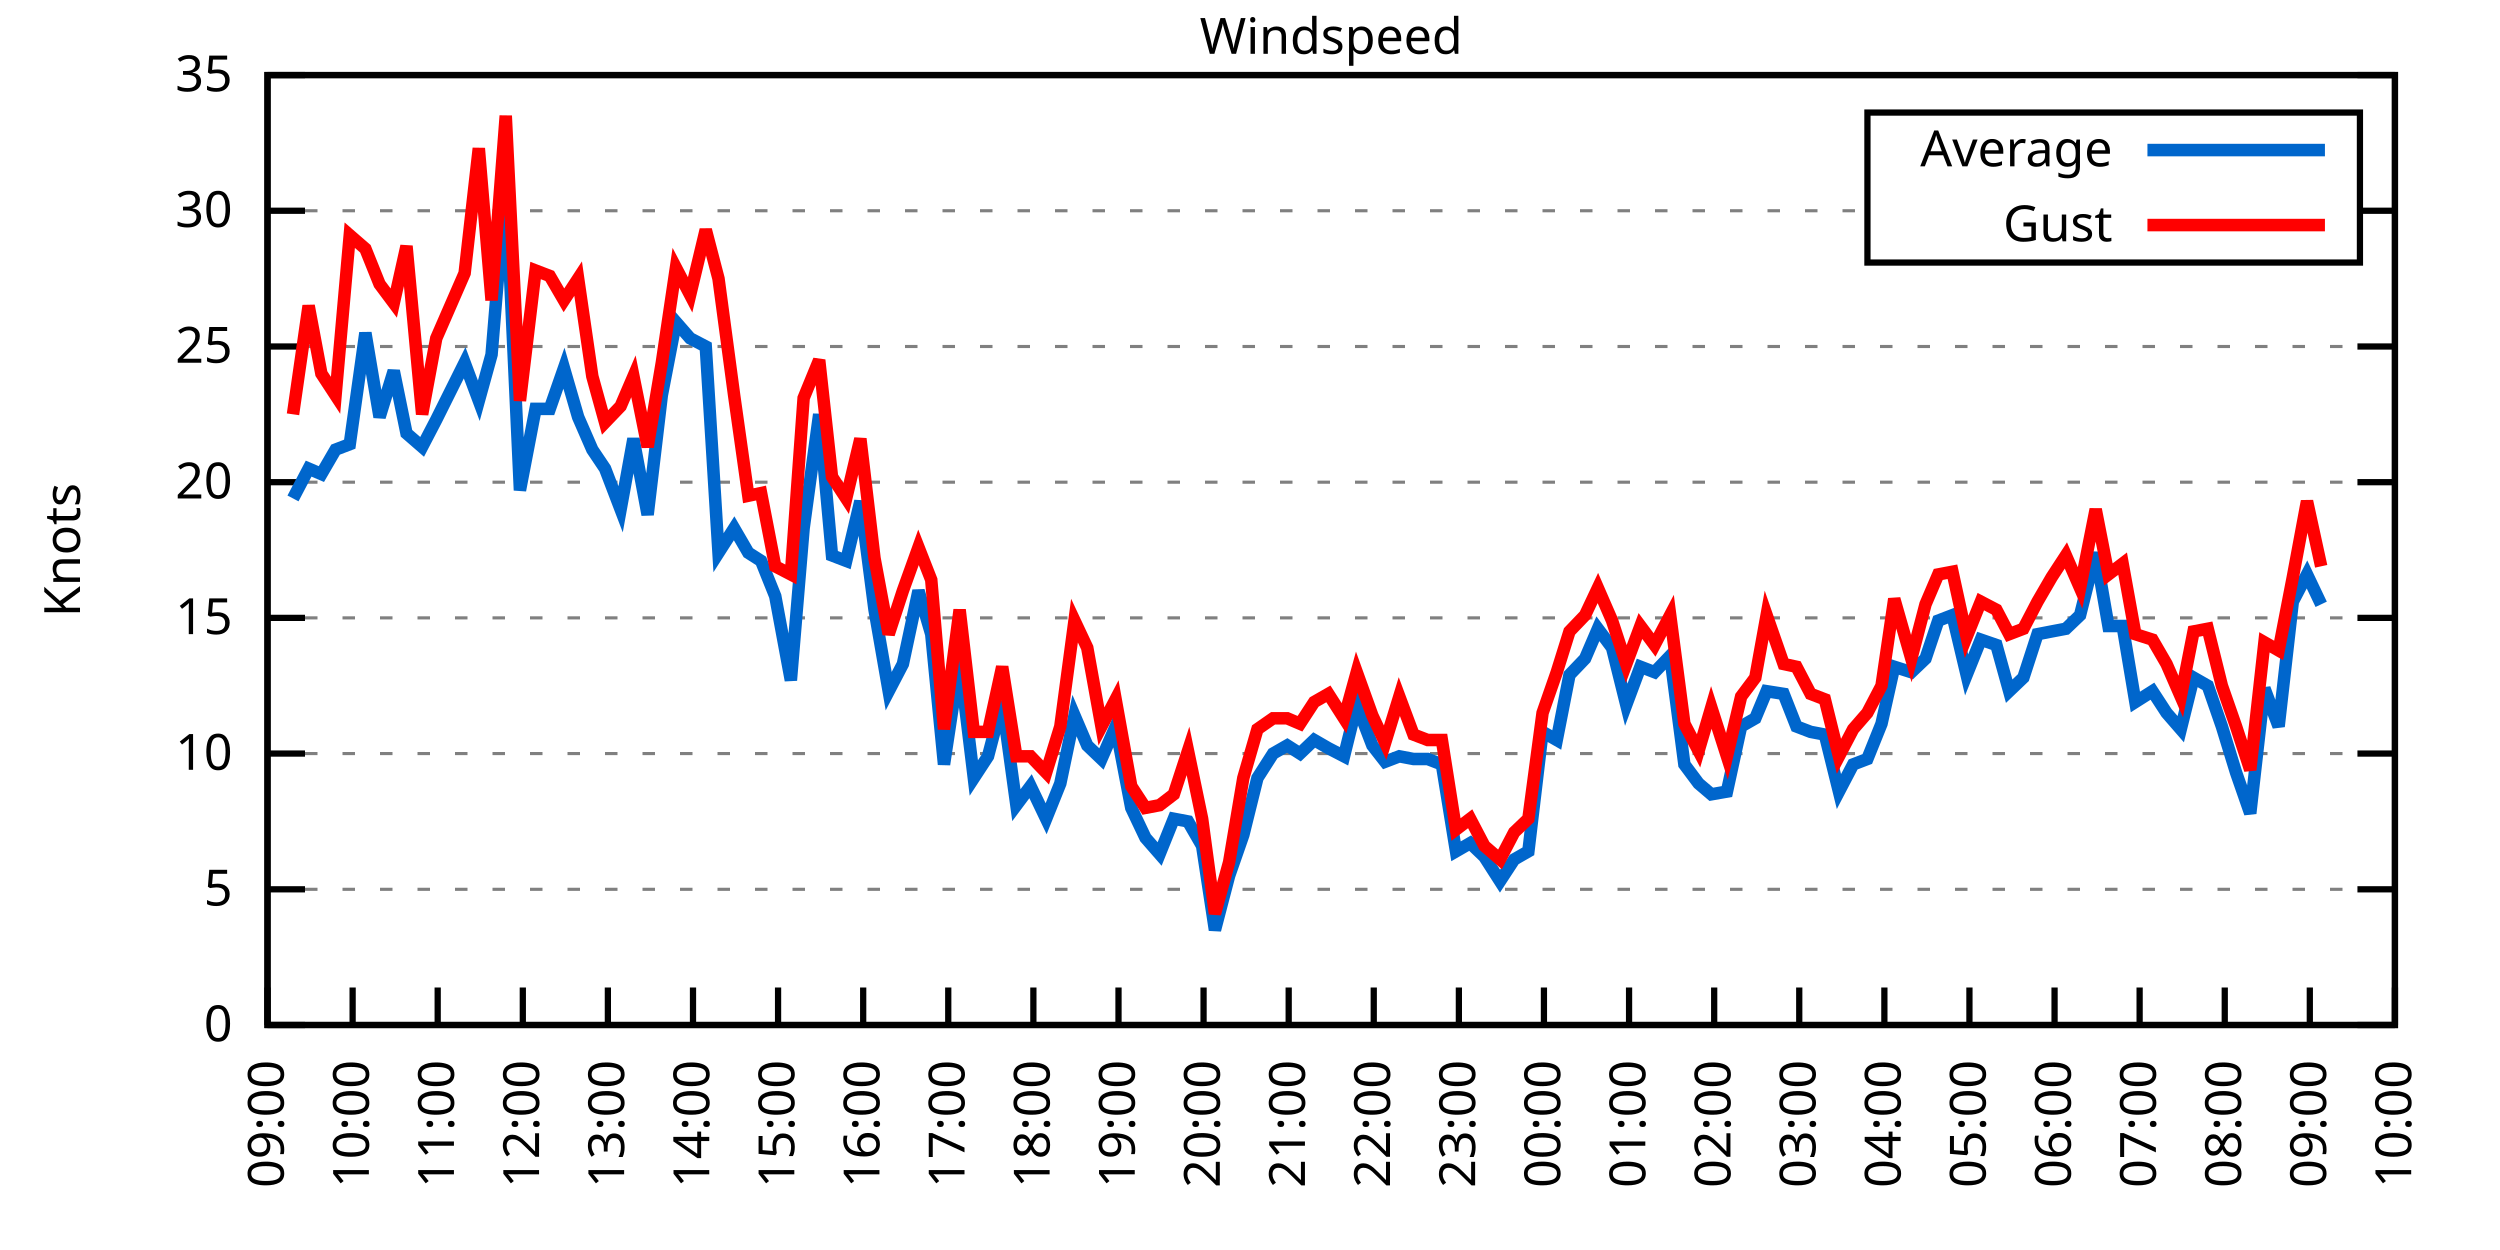
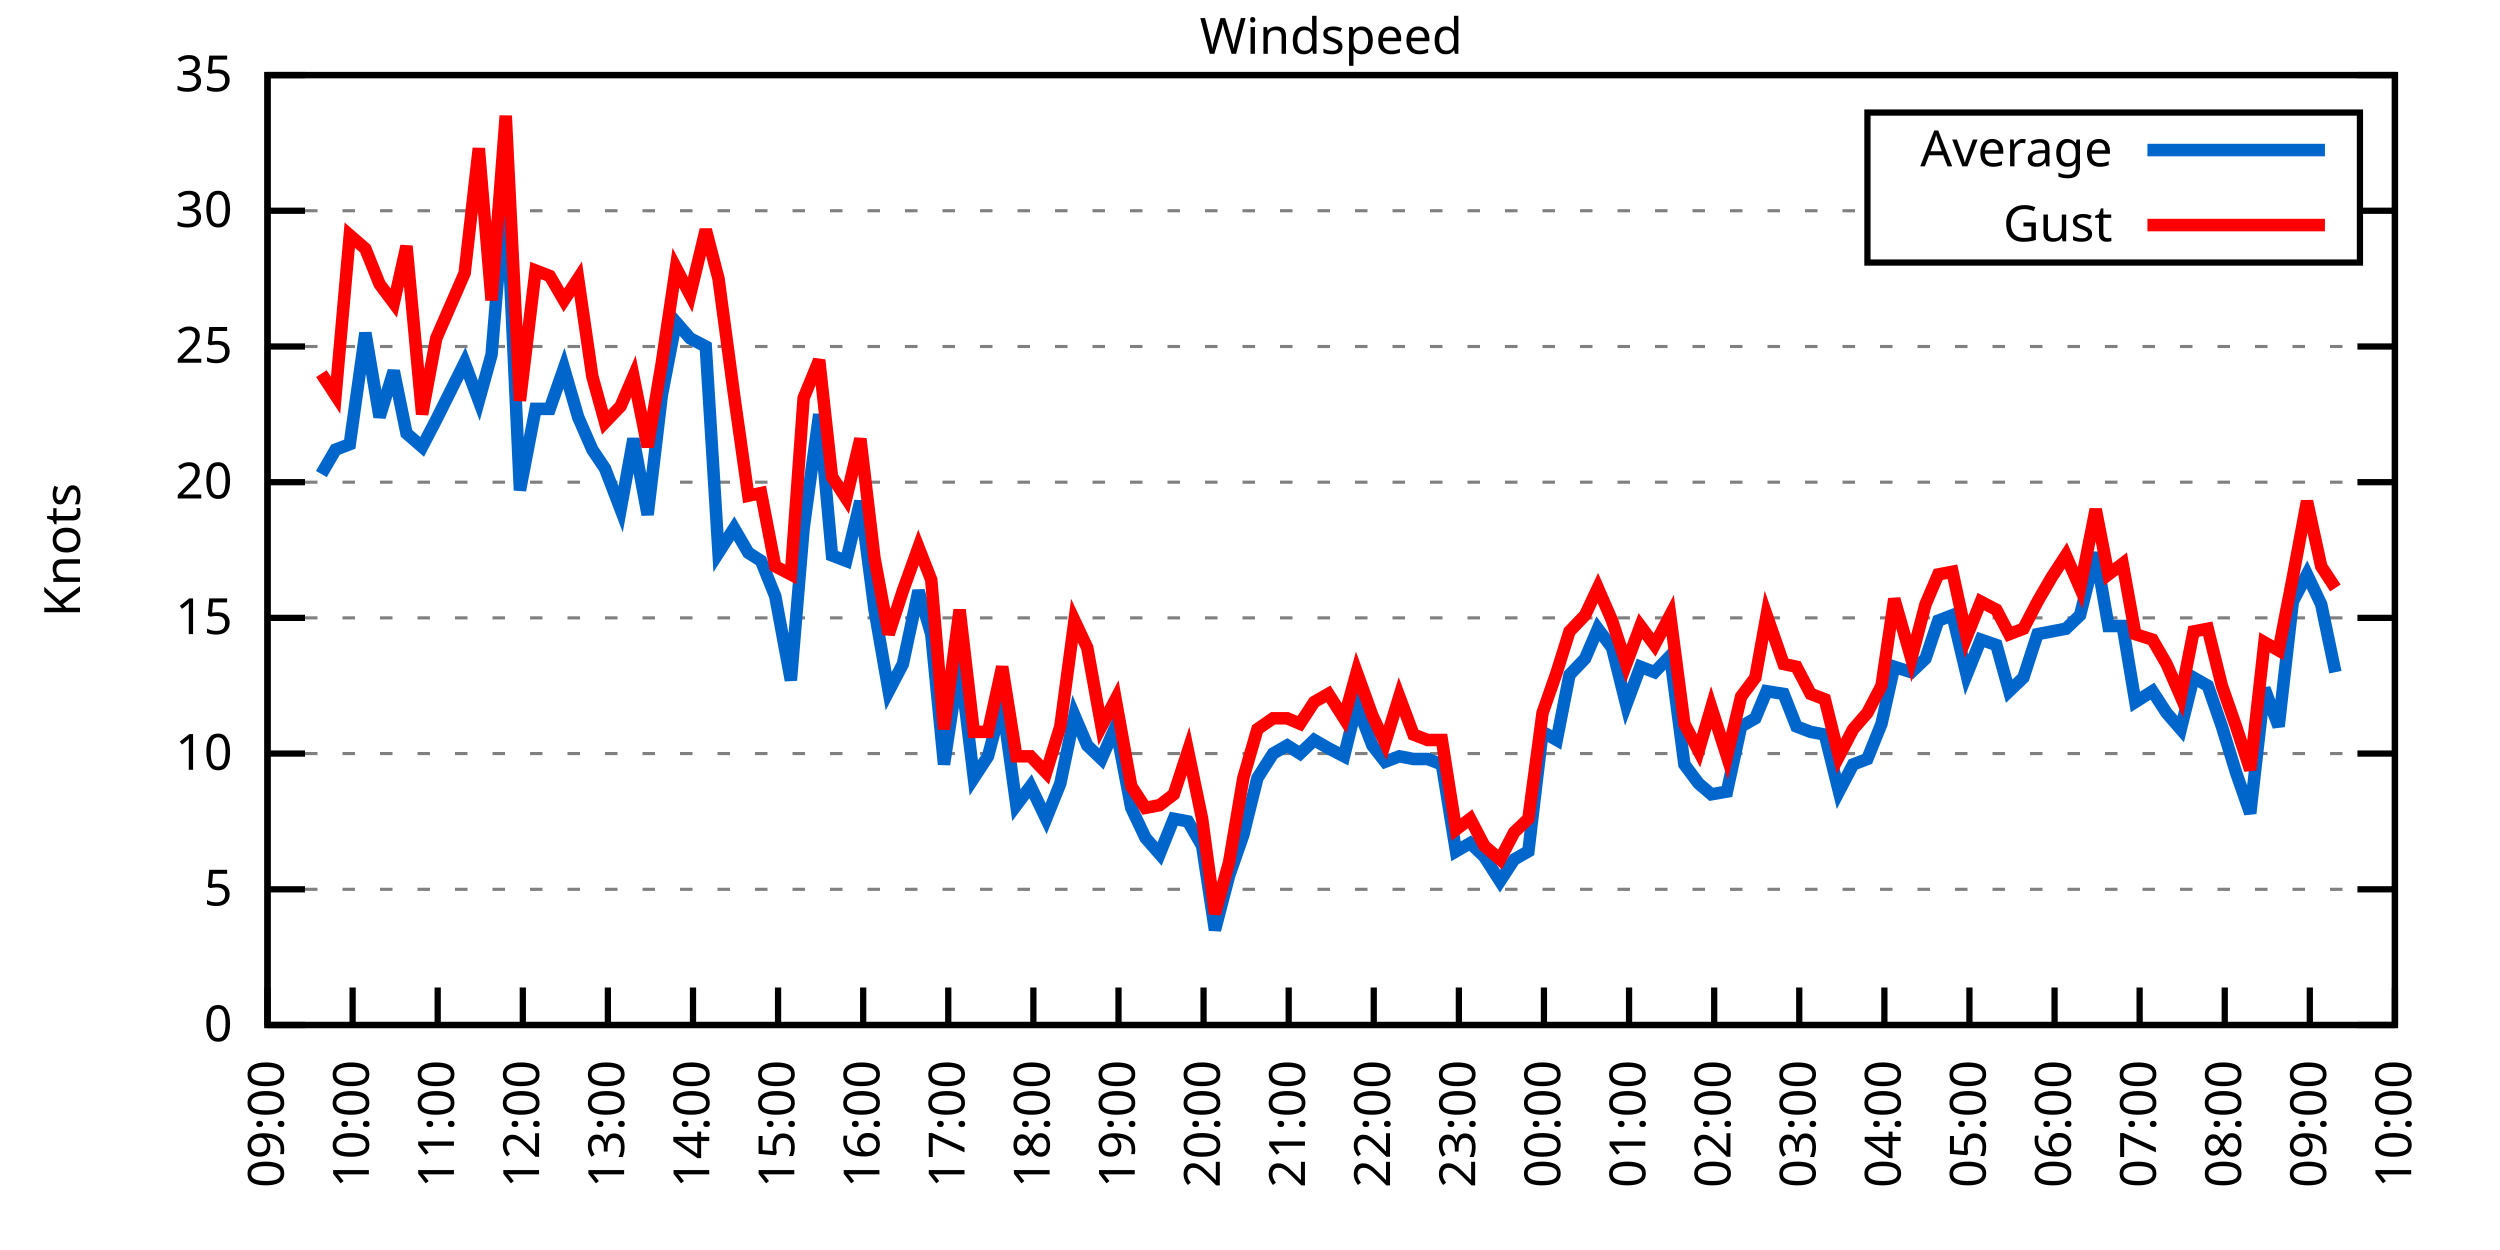
<svg xmlns="http://www.w3.org/2000/svg" xmlns:xlink="http://www.w3.org/1999/xlink" width="400" height="200" viewBox="0 0 400 200">
  <g id="gnuplot_canvas">
    <rect x="0" y="0" width="400" height="200" fill="none" />
    <defs>
      <circle id="gpDot" r="0.5" stroke-width="0.5" stroke="currentColor" />
      <path id="gpPt0" stroke-width="0.333" stroke="currentColor" d="M-1,0 h2 M0,-1 v2" />
      <path id="gpPt1" stroke-width="0.333" stroke="currentColor" d="M-1,-1 L1,1 M1,-1 L-1,1" />
      <path id="gpPt2" stroke-width="0.333" stroke="currentColor" d="M-1,0 L1,0 M0,-1 L0,1 M-1,-1 L1,1 M-1,1 L1,-1" />
      <rect id="gpPt3" stroke-width="0.333" stroke="currentColor" x="-1" y="-1" width="2" height="2" />
      <rect id="gpPt4" stroke-width="0.333" stroke="currentColor" fill="currentColor" x="-1" y="-1" width="2" height="2" />
      <circle id="gpPt5" stroke-width="0.333" stroke="currentColor" cx="0" cy="0" r="1" />
      <use xlink:href="#gpPt5" id="gpPt6" fill="currentColor" stroke="none" />
      <path id="gpPt7" stroke-width="0.333" stroke="currentColor" d="M0,-1.33 L-1.33,0.67 L1.33,0.67 z" />
      <use xlink:href="#gpPt7" id="gpPt8" fill="currentColor" stroke="none" />
      <use xlink:href="#gpPt7" id="gpPt9" stroke="currentColor" transform="rotate(180)" />
      <use xlink:href="#gpPt9" id="gpPt10" fill="currentColor" stroke="none" />
      <use xlink:href="#gpPt3" id="gpPt11" stroke="currentColor" transform="rotate(45)" />
      <use xlink:href="#gpPt11" id="gpPt12" fill="currentColor" stroke="none" />
      <path id="gpPt13" stroke-width="0.333" stroke="currentColor" d="M0,1.330 L1.265,0.411 L0.782,-1.067 L-0.782,-1.076 L-1.265,0.411 z" />
      <use xlink:href="#gpPt13" id="gpPt14" fill="currentColor" stroke="none" />
      <filter id="textbox" filterUnits="objectBoundingBox" x="0" y="0" height="1" width="1">
        <feFlood flood-color="white" flood-opacity="1" result="bgnd" />
        <feComposite in="SourceGraphic" in2="bgnd" operator="atop" />
      </filter>
      <filter id="greybox" filterUnits="objectBoundingBox" x="0" y="0" height="1" width="1">
        <feFlood flood-color="lightgrey" flood-opacity="1" result="grey" />
        <feComposite in="SourceGraphic" in2="grey" operator="atop" />
      </filter>
    </defs>
    <g fill="none" color="white" stroke="currentColor" stroke-width="1.00" stroke-linecap="butt" stroke-linejoin="miter">
</g>
    <g fill="none" color="black" stroke="currentColor" stroke-width="1.00" stroke-linecap="butt" stroke-linejoin="miter">
      <g stroke="none" shape-rendering="crispEdges">
        <polygon fill="rgb(255, 255, 255)" points="42.80,164.00 383.18,164.00 383.18,12.02 42.80,12.02 " />
      </g>
    </g>
    <g fill="none" color="black" stroke="currentColor" stroke-width="1.00" stroke-linecap="butt" stroke-linejoin="miter">
</g>
    <g fill="none" color="black" stroke="black" stroke-width="0.50" stroke-linecap="butt" stroke-linejoin="miter">
</g>
    <g fill="none" color="gray" stroke="currentColor" stroke-width="0.50" stroke-linecap="butt" stroke-linejoin="miter">
      <path stroke="gray" stroke-dasharray="2,4" class="gridline" d="M42.80,164.00 L383.19,164.00  " />
    </g>
    <g fill="none" color="gray" stroke="gray" stroke-width="1.00" stroke-linecap="butt" stroke-linejoin="miter">
</g>
    <g fill="none" color="black" stroke="currentColor" stroke-width="1.00" stroke-linecap="butt" stroke-linejoin="miter">
      <path stroke="black" d="M42.80,164.00 L48.80,164.00 M383.19,164.00 L377.19,164.00  " />
      <g transform="translate(37.20,166.60)" stroke="none" fill="black" font-family="Sans" font-size="8.00" text-anchor="end">
        <text>
          <tspan font-family="Sans"> 0</tspan>
        </text>
      </g>
    </g>
    <g fill="none" color="black" stroke="currentColor" stroke-width="1.00" stroke-linecap="butt" stroke-linejoin="miter">
</g>
    <g fill="none" color="black" stroke="black" stroke-width="0.50" stroke-linecap="butt" stroke-linejoin="miter">
</g>
    <g fill="none" color="gray" stroke="currentColor" stroke-width="0.50" stroke-linecap="butt" stroke-linejoin="miter">
      <path stroke="gray" stroke-dasharray="2,4" class="gridline" d="M42.80,142.29 L383.19,142.29  " />
    </g>
    <g fill="none" color="gray" stroke="gray" stroke-width="1.00" stroke-linecap="butt" stroke-linejoin="miter">
</g>
    <g fill="none" color="black" stroke="currentColor" stroke-width="1.00" stroke-linecap="butt" stroke-linejoin="miter">
      <path stroke="black" d="M42.80,142.29 L48.80,142.29 M383.19,142.29 L377.19,142.29  " />
      <g transform="translate(37.20,144.89)" stroke="none" fill="black" font-family="Sans" font-size="8.00" text-anchor="end">
        <text>
          <tspan font-family="Sans"> 5</tspan>
        </text>
      </g>
    </g>
    <g fill="none" color="black" stroke="currentColor" stroke-width="1.00" stroke-linecap="butt" stroke-linejoin="miter">
</g>
    <g fill="none" color="black" stroke="black" stroke-width="0.50" stroke-linecap="butt" stroke-linejoin="miter">
</g>
    <g fill="none" color="gray" stroke="currentColor" stroke-width="0.50" stroke-linecap="butt" stroke-linejoin="miter">
      <path stroke="gray" stroke-dasharray="2,4" class="gridline" d="M42.80,120.57 L383.19,120.57  " />
    </g>
    <g fill="none" color="gray" stroke="gray" stroke-width="1.00" stroke-linecap="butt" stroke-linejoin="miter">
</g>
    <g fill="none" color="black" stroke="currentColor" stroke-width="1.00" stroke-linecap="butt" stroke-linejoin="miter">
      <path stroke="black" d="M42.80,120.57 L48.80,120.57 M383.19,120.57 L377.19,120.57  " />
      <g transform="translate(37.20,123.17)" stroke="none" fill="black" font-family="Sans" font-size="8.00" text-anchor="end">
        <text>
          <tspan font-family="Sans"> 10</tspan>
        </text>
      </g>
    </g>
    <g fill="none" color="black" stroke="currentColor" stroke-width="1.00" stroke-linecap="butt" stroke-linejoin="miter">
</g>
    <g fill="none" color="black" stroke="black" stroke-width="0.50" stroke-linecap="butt" stroke-linejoin="miter">
</g>
    <g fill="none" color="gray" stroke="currentColor" stroke-width="0.50" stroke-linecap="butt" stroke-linejoin="miter">
      <path stroke="gray" stroke-dasharray="2,4" class="gridline" d="M42.80,98.86 L383.19,98.86  " />
    </g>
    <g fill="none" color="gray" stroke="gray" stroke-width="1.00" stroke-linecap="butt" stroke-linejoin="miter">
</g>
    <g fill="none" color="black" stroke="currentColor" stroke-width="1.00" stroke-linecap="butt" stroke-linejoin="miter">
      <path stroke="black" d="M42.80,98.86 L48.80,98.86 M383.19,98.86 L377.19,98.86  " />
      <g transform="translate(37.20,101.46)" stroke="none" fill="black" font-family="Sans" font-size="8.00" text-anchor="end">
        <text>
          <tspan font-family="Sans"> 15</tspan>
        </text>
      </g>
    </g>
    <g fill="none" color="black" stroke="currentColor" stroke-width="1.00" stroke-linecap="butt" stroke-linejoin="miter">
</g>
    <g fill="none" color="black" stroke="black" stroke-width="0.50" stroke-linecap="butt" stroke-linejoin="miter">
</g>
    <g fill="none" color="gray" stroke="currentColor" stroke-width="0.50" stroke-linecap="butt" stroke-linejoin="miter">
      <path stroke="gray" stroke-dasharray="2,4" class="gridline" d="M42.80,77.15 L383.19,77.15  " />
    </g>
    <g fill="none" color="gray" stroke="gray" stroke-width="1.00" stroke-linecap="butt" stroke-linejoin="miter">
</g>
    <g fill="none" color="black" stroke="currentColor" stroke-width="1.00" stroke-linecap="butt" stroke-linejoin="miter">
      <path stroke="black" d="M42.80,77.15 L48.80,77.15 M383.19,77.15 L377.19,77.15  " />
      <g transform="translate(37.20,79.75)" stroke="none" fill="black" font-family="Sans" font-size="8.00" text-anchor="end">
        <text>
          <tspan font-family="Sans"> 20</tspan>
        </text>
      </g>
    </g>
    <g fill="none" color="black" stroke="currentColor" stroke-width="1.00" stroke-linecap="butt" stroke-linejoin="miter">
</g>
    <g fill="none" color="black" stroke="black" stroke-width="0.50" stroke-linecap="butt" stroke-linejoin="miter">
</g>
    <g fill="none" color="gray" stroke="currentColor" stroke-width="0.50" stroke-linecap="butt" stroke-linejoin="miter">
      <path stroke="gray" stroke-dasharray="2,4" class="gridline" d="M42.80,55.44 L383.19,55.44  " />
    </g>
    <g fill="none" color="gray" stroke="gray" stroke-width="1.00" stroke-linecap="butt" stroke-linejoin="miter">
</g>
    <g fill="none" color="black" stroke="currentColor" stroke-width="1.00" stroke-linecap="butt" stroke-linejoin="miter">
      <path stroke="black" d="M42.80,55.44 L48.80,55.44 M383.19,55.44 L377.19,55.44  " />
      <g transform="translate(37.20,58.04)" stroke="none" fill="black" font-family="Sans" font-size="8.00" text-anchor="end">
        <text>
          <tspan font-family="Sans"> 25</tspan>
        </text>
      </g>
    </g>
    <g fill="none" color="black" stroke="currentColor" stroke-width="1.00" stroke-linecap="butt" stroke-linejoin="miter">
</g>
    <g fill="none" color="black" stroke="black" stroke-width="0.50" stroke-linecap="butt" stroke-linejoin="miter">
</g>
    <g fill="none" color="gray" stroke="currentColor" stroke-width="0.50" stroke-linecap="butt" stroke-linejoin="miter">
      <path stroke="gray" stroke-dasharray="2,4" class="gridline" d="M42.80,33.72 L298.79,33.72 M377.59,33.72 L383.19,33.72  " />
    </g>
    <g fill="none" color="gray" stroke="gray" stroke-width="1.00" stroke-linecap="butt" stroke-linejoin="miter">
</g>
    <g fill="none" color="black" stroke="currentColor" stroke-width="1.00" stroke-linecap="butt" stroke-linejoin="miter">
      <path stroke="black" d="M42.80,33.72 L48.80,33.72 M383.19,33.72 L377.19,33.72  " />
      <g transform="translate(37.20,36.32)" stroke="none" fill="black" font-family="Sans" font-size="8.00" text-anchor="end">
        <text>
          <tspan font-family="Sans"> 30</tspan>
        </text>
      </g>
    </g>
    <g fill="none" color="black" stroke="currentColor" stroke-width="1.00" stroke-linecap="butt" stroke-linejoin="miter">
</g>
    <g fill="none" color="black" stroke="black" stroke-width="0.50" stroke-linecap="butt" stroke-linejoin="miter">
</g>
    <g fill="none" color="gray" stroke="currentColor" stroke-width="0.50" stroke-linecap="butt" stroke-linejoin="miter">
      <path stroke="gray" stroke-dasharray="2,4" class="gridline" d="M42.80,12.01 L383.19,12.01  " />
    </g>
    <g fill="none" color="gray" stroke="gray" stroke-width="1.00" stroke-linecap="butt" stroke-linejoin="miter">
</g>
    <g fill="none" color="black" stroke="currentColor" stroke-width="1.00" stroke-linecap="butt" stroke-linejoin="miter">
      <path stroke="black" d="M42.80,12.01 L48.80,12.01 M383.19,12.01 L377.19,12.01  " />
      <g transform="translate(37.20,14.61)" stroke="none" fill="black" font-family="Sans" font-size="8.00" text-anchor="end">
        <text>
          <tspan font-family="Sans"> 35</tspan>
        </text>
      </g>
    </g>
    <g fill="none" color="black" stroke="currentColor" stroke-width="1.00" stroke-linecap="butt" stroke-linejoin="miter">
      <path stroke="black" d="M42.80,164.00 L42.80,158.00  " />
      <g transform="translate(45.40,169.60) rotate(270.00)" stroke="none" fill="black" font-family="Sans" font-size="8.00" text-anchor="end">
        <text>
          <tspan font-family="Sans">09:00</tspan>
        </text>
      </g>
    </g>
    <g fill="none" color="black" stroke="currentColor" stroke-width="1.00" stroke-linecap="butt" stroke-linejoin="miter">
      <path stroke="black" d="M56.42,164.00 L56.42,158.00  " />
      <g transform="translate(59.02,169.60) rotate(270.00)" stroke="none" fill="black" font-family="Sans" font-size="8.00" text-anchor="end">
        <text>
          <tspan font-family="Sans">10:00</tspan>
        </text>
      </g>
    </g>
    <g fill="none" color="black" stroke="currentColor" stroke-width="1.00" stroke-linecap="butt" stroke-linejoin="miter">
      <path stroke="black" d="M70.03,164.00 L70.03,158.00  " />
      <g transform="translate(72.63,169.60) rotate(270.00)" stroke="none" fill="black" font-family="Sans" font-size="8.00" text-anchor="end">
        <text>
          <tspan font-family="Sans">11:00</tspan>
        </text>
      </g>
    </g>
    <g fill="none" color="black" stroke="currentColor" stroke-width="1.00" stroke-linecap="butt" stroke-linejoin="miter">
      <path stroke="black" d="M83.65,164.00 L83.65,158.00  " />
      <g transform="translate(86.25,169.60) rotate(270.00)" stroke="none" fill="black" font-family="Sans" font-size="8.00" text-anchor="end">
        <text>
          <tspan font-family="Sans">12:00</tspan>
        </text>
      </g>
    </g>
    <g fill="none" color="black" stroke="currentColor" stroke-width="1.00" stroke-linecap="butt" stroke-linejoin="miter">
      <path stroke="black" d="M97.26,164.00 L97.26,158.00  " />
      <g transform="translate(99.86,169.60) rotate(270.00)" stroke="none" fill="black" font-family="Sans" font-size="8.00" text-anchor="end">
        <text>
          <tspan font-family="Sans">13:00</tspan>
        </text>
      </g>
    </g>
    <g fill="none" color="black" stroke="currentColor" stroke-width="1.00" stroke-linecap="butt" stroke-linejoin="miter">
      <path stroke="black" d="M110.88,164.00 L110.88,158.00  " />
      <g transform="translate(113.48,169.60) rotate(270.00)" stroke="none" fill="black" font-family="Sans" font-size="8.00" text-anchor="end">
        <text>
          <tspan font-family="Sans">14:00</tspan>
        </text>
      </g>
    </g>
    <g fill="none" color="black" stroke="currentColor" stroke-width="1.00" stroke-linecap="butt" stroke-linejoin="miter">
      <path stroke="black" d="M124.49,164.00 L124.49,158.00  " />
      <g transform="translate(127.09,169.60) rotate(270.00)" stroke="none" fill="black" font-family="Sans" font-size="8.00" text-anchor="end">
        <text>
          <tspan font-family="Sans">15:00</tspan>
        </text>
      </g>
    </g>
    <g fill="none" color="black" stroke="currentColor" stroke-width="1.00" stroke-linecap="butt" stroke-linejoin="miter">
      <path stroke="black" d="M138.11,164.00 L138.11,158.00  " />
      <g transform="translate(140.71,169.60) rotate(270.00)" stroke="none" fill="black" font-family="Sans" font-size="8.00" text-anchor="end">
        <text>
          <tspan font-family="Sans">16:00</tspan>
        </text>
      </g>
    </g>
    <g fill="none" color="black" stroke="currentColor" stroke-width="1.00" stroke-linecap="butt" stroke-linejoin="miter">
      <path stroke="black" d="M151.72,164.00 L151.72,158.00  " />
      <g transform="translate(154.32,169.60) rotate(270.00)" stroke="none" fill="black" font-family="Sans" font-size="8.00" text-anchor="end">
        <text>
          <tspan font-family="Sans">17:00</tspan>
        </text>
      </g>
    </g>
    <g fill="none" color="black" stroke="currentColor" stroke-width="1.00" stroke-linecap="butt" stroke-linejoin="miter">
      <path stroke="black" d="M165.34,164.00 L165.34,158.00  " />
      <g transform="translate(167.94,169.60) rotate(270.00)" stroke="none" fill="black" font-family="Sans" font-size="8.00" text-anchor="end">
        <text>
          <tspan font-family="Sans">18:00</tspan>
        </text>
      </g>
    </g>
    <g fill="none" color="black" stroke="currentColor" stroke-width="1.00" stroke-linecap="butt" stroke-linejoin="miter">
      <path stroke="black" d="M178.96,164.00 L178.96,158.00  " />
      <g transform="translate(181.56,169.60) rotate(270.00)" stroke="none" fill="black" font-family="Sans" font-size="8.00" text-anchor="end">
        <text>
          <tspan font-family="Sans">19:00</tspan>
        </text>
      </g>
    </g>
    <g fill="none" color="black" stroke="currentColor" stroke-width="1.00" stroke-linecap="butt" stroke-linejoin="miter">
      <path stroke="black" d="M192.57,164.00 L192.57,158.00  " />
      <g transform="translate(195.17,169.60) rotate(270.00)" stroke="none" fill="black" font-family="Sans" font-size="8.00" text-anchor="end">
        <text>
          <tspan font-family="Sans">20:00</tspan>
        </text>
      </g>
    </g>
    <g fill="none" color="black" stroke="currentColor" stroke-width="1.00" stroke-linecap="butt" stroke-linejoin="miter">
      <path stroke="black" d="M206.19,164.00 L206.19,158.00  " />
      <g transform="translate(208.79,169.60) rotate(270.00)" stroke="none" fill="black" font-family="Sans" font-size="8.00" text-anchor="end">
        <text>
          <tspan font-family="Sans">21:00</tspan>
        </text>
      </g>
    </g>
    <g fill="none" color="black" stroke="currentColor" stroke-width="1.00" stroke-linecap="butt" stroke-linejoin="miter">
      <path stroke="black" d="M219.80,164.00 L219.80,158.00  " />
      <g transform="translate(222.40,169.60) rotate(270.00)" stroke="none" fill="black" font-family="Sans" font-size="8.00" text-anchor="end">
        <text>
          <tspan font-family="Sans">22:00</tspan>
        </text>
      </g>
    </g>
    <g fill="none" color="black" stroke="currentColor" stroke-width="1.00" stroke-linecap="butt" stroke-linejoin="miter">
      <path stroke="black" d="M233.42,164.00 L233.42,158.00  " />
      <g transform="translate(236.02,169.60) rotate(270.00)" stroke="none" fill="black" font-family="Sans" font-size="8.00" text-anchor="end">
        <text>
          <tspan font-family="Sans">23:00</tspan>
        </text>
      </g>
    </g>
    <g fill="none" color="black" stroke="currentColor" stroke-width="1.00" stroke-linecap="butt" stroke-linejoin="miter">
      <path stroke="black" d="M247.03,164.00 L247.03,158.00  " />
      <g transform="translate(249.63,169.60) rotate(270.00)" stroke="none" fill="black" font-family="Sans" font-size="8.00" text-anchor="end">
        <text>
          <tspan font-family="Sans">00:00</tspan>
        </text>
      </g>
    </g>
    <g fill="none" color="black" stroke="currentColor" stroke-width="1.00" stroke-linecap="butt" stroke-linejoin="miter">
      <path stroke="black" d="M260.65,164.00 L260.65,158.00  " />
      <g transform="translate(263.25,169.60) rotate(270.00)" stroke="none" fill="black" font-family="Sans" font-size="8.00" text-anchor="end">
        <text>
          <tspan font-family="Sans">01:00</tspan>
        </text>
      </g>
    </g>
    <g fill="none" color="black" stroke="currentColor" stroke-width="1.00" stroke-linecap="butt" stroke-linejoin="miter">
      <path stroke="black" d="M274.27,164.00 L274.27,158.00  " />
      <g transform="translate(276.87,169.60) rotate(270.00)" stroke="none" fill="black" font-family="Sans" font-size="8.00" text-anchor="end">
        <text>
          <tspan font-family="Sans">02:00</tspan>
        </text>
      </g>
    </g>
    <g fill="none" color="black" stroke="currentColor" stroke-width="1.00" stroke-linecap="butt" stroke-linejoin="miter">
      <path stroke="black" d="M287.88,164.00 L287.88,158.00  " />
      <g transform="translate(290.48,169.60) rotate(270.00)" stroke="none" fill="black" font-family="Sans" font-size="8.00" text-anchor="end">
        <text>
          <tspan font-family="Sans">03:00</tspan>
        </text>
      </g>
    </g>
    <g fill="none" color="black" stroke="currentColor" stroke-width="1.00" stroke-linecap="butt" stroke-linejoin="miter">
      <path stroke="black" d="M301.50,164.00 L301.50,158.00  " />
      <g transform="translate(304.10,169.60) rotate(270.00)" stroke="none" fill="black" font-family="Sans" font-size="8.00" text-anchor="end">
        <text>
          <tspan font-family="Sans">04:00</tspan>
        </text>
      </g>
    </g>
    <g fill="none" color="black" stroke="currentColor" stroke-width="1.00" stroke-linecap="butt" stroke-linejoin="miter">
      <path stroke="black" d="M315.11,164.00 L315.11,158.00  " />
      <g transform="translate(317.71,169.60) rotate(270.00)" stroke="none" fill="black" font-family="Sans" font-size="8.00" text-anchor="end">
        <text>
          <tspan font-family="Sans">05:00</tspan>
        </text>
      </g>
    </g>
    <g fill="none" color="black" stroke="currentColor" stroke-width="1.00" stroke-linecap="butt" stroke-linejoin="miter">
      <path stroke="black" d="M328.73,164.00 L328.73,158.00  " />
      <g transform="translate(331.33,169.60) rotate(270.00)" stroke="none" fill="black" font-family="Sans" font-size="8.00" text-anchor="end">
        <text>
          <tspan font-family="Sans">06:00</tspan>
        </text>
      </g>
    </g>
    <g fill="none" color="black" stroke="currentColor" stroke-width="1.00" stroke-linecap="butt" stroke-linejoin="miter">
      <path stroke="black" d="M342.34,164.00 L342.34,158.00  " />
      <g transform="translate(344.94,169.60) rotate(270.00)" stroke="none" fill="black" font-family="Sans" font-size="8.00" text-anchor="end">
        <text>
          <tspan font-family="Sans">07:00</tspan>
        </text>
      </g>
    </g>
    <g fill="none" color="black" stroke="currentColor" stroke-width="1.00" stroke-linecap="butt" stroke-linejoin="miter">
      <path stroke="black" d="M355.96,164.00 L355.96,158.00  " />
      <g transform="translate(358.56,169.60) rotate(270.00)" stroke="none" fill="black" font-family="Sans" font-size="8.00" text-anchor="end">
        <text>
          <tspan font-family="Sans">08:00</tspan>
        </text>
      </g>
    </g>
    <g fill="none" color="black" stroke="currentColor" stroke-width="1.00" stroke-linecap="butt" stroke-linejoin="miter">
      <path stroke="black" d="M369.57,164.00 L369.57,158.00  " />
      <g transform="translate(372.17,169.60) rotate(270.00)" stroke="none" fill="black" font-family="Sans" font-size="8.00" text-anchor="end">
        <text>
          <tspan font-family="Sans">09:00</tspan>
        </text>
      </g>
    </g>
    <g fill="none" color="black" stroke="currentColor" stroke-width="1.00" stroke-linecap="butt" stroke-linejoin="miter">
      <path stroke="black" d="M383.19,164.00 L383.19,158.00  " />
      <g transform="translate(385.79,169.60) rotate(270.00)" stroke="none" fill="black" font-family="Sans" font-size="8.00" text-anchor="end">
        <text>
          <tspan font-family="Sans">10:00</tspan>
        </text>
      </g>
    </g>
    <g fill="none" color="black" stroke="currentColor" stroke-width="1.00" stroke-linecap="butt" stroke-linejoin="miter">
</g>
    <g fill="none" color="black" stroke="currentColor" stroke-width="1.00" stroke-linecap="butt" stroke-linejoin="miter">
      <path stroke="black" d="M42.80,12.01 L42.80,164.00 L383.19,164.00 L383.19,12.01 L42.80,12.01 Z  " />
    </g>
    <g fill="none" color="black" stroke="currentColor" stroke-width="1.00" stroke-linecap="butt" stroke-linejoin="miter">
</g>
    <g fill="none" color="black" stroke="currentColor" stroke-width="1.00" stroke-linecap="butt" stroke-linejoin="miter">
      <path stroke="black" d="M298.79,42.01 L298.79,18.01 L377.59,18.01 L377.59,42.01 L298.79,42.01 Z  " />
    </g>
    <g id="Windspeed_plot_1">
      <g fill="none" color="white" stroke="black" stroke-width="2.00" stroke-linecap="butt" stroke-linejoin="miter">
</g>
      <g fill="none" color="black" stroke="currentColor" stroke-width="2.00" stroke-linecap="butt" stroke-linejoin="miter">
        <g transform="translate(337.99,26.61)" stroke="none" fill="black" font-family="Sans" font-size="8.00" text-anchor="end">
          <text>
            <tspan font-family="Sans">Average</tspan>
          </text>
        </g>
      </g>
      <g fill="none" color="black" stroke="currentColor" stroke-width="2.00" stroke-linecap="butt" stroke-linejoin="miter">
-         <path stroke="rgb(  0, 102, 204)" d="M343.59,24.01 L371.99,24.01 M46.88,79.75 L49.38,74.98 L51.42,75.85 L53.69,71.94 L55.96,71.07 L58.46,53.26   L60.73,66.73 L63.00,59.34 L65.04,69.33 L67.54,71.50 L69.80,67.16 L74.34,58.04 L76.61,64.12 L78.65,56.74   L80.92,29.38 L83.19,78.45 L85.69,65.42 L87.96,65.42 L90.23,58.91 L92.50,66.73 L94.77,71.94 L96.81,74.98   L99.30,81.49 L101.35,70.20 L103.62,82.36 L105.89,63.25 L108.15,51.53 L110.42,54.13 L112.92,55.44 L114.96,88.44   L117.46,84.53 L119.73,88.44 L121.77,89.74 L124.04,95.39 L126.54,108.85 L128.58,84.53 L131.07,66.29 L133.12,88.87   L135.39,89.74 L137.66,80.19 L139.92,97.56 L142.19,110.59 L144.46,106.24 L146.96,94.52 L149.00,101.47 L151.04,122.31   L153.54,105.81 L155.81,124.48 L158.08,121.01 L160.35,112.32 L162.62,128.83 L164.89,125.79 L167.38,131.00 L169.65,125.35   L171.92,114.49 L173.96,119.27 L176.23,121.44 L178.50,116.23 L181.00,129.26 L183.27,134.04 L185.54,136.64 L187.81,131.00   L190.08,131.43 L192.34,135.34 L194.39,148.80 L196.66,140.12 L198.93,133.60 L201.19,124.48 L203.69,120.57 L205.96,119.27   L208.00,120.57 L210.27,118.40 L212.54,119.71 L215.04,121.01 L217.08,112.76 L219.58,119.27 L221.62,121.88 L223.89,121.01   L226.16,121.44 L228.43,121.44 L230.70,122.31 L232.96,136.21 L235.23,134.90 L237.50,137.08 L240.00,140.98 L242.27,137.51   L244.54,136.21 L246.81,117.10 L249.08,118.40 L251.12,107.98 L253.61,105.38 L255.66,100.60 L257.93,103.64 L260.20,112.76   L262.47,106.68 L264.73,107.55 L267.23,104.94 L269.50,122.31 L271.77,125.35 L273.81,127.09 L276.31,126.65 L278.58,116.23   L280.85,114.93 L282.66,110.59 L285.38,111.02 L287.43,116.23 L289.70,117.10 L291.97,117.53 L294.23,126.65 L296.50,122.31   L298.77,121.44 L301.04,115.80 L303.08,106.68 L305.81,107.55 L308.08,105.38 L310.12,99.30 L312.39,98.43 L314.66,107.98   L316.93,102.34 L319.42,103.20 L321.47,110.59 L323.74,108.42 L326.00,101.47 L328.27,101.03 L330.54,100.60 L332.81,98.43   L335.31,88.44 L337.35,100.16 L339.62,100.16 L341.66,112.32 L344.39,110.59 L346.65,114.06 L348.92,116.67 L350.97,108.42   L353.24,109.72 L355.50,116.23 L357.77,123.61 L360.04,130.13 L362.31,110.15 L364.58,116.23 L366.85,96.26 L369.12,91.91   L371.39,96.69  " />
+         <path stroke="rgb(  0, 102, 204)" d="M343.59,24.01 L371.99,24.01 M51.42,75.85 L53.69,71.94 L55.96,71.07 L58.46,53.26 L60.73,66.73 L63.00,59.34   L65.04,69.33 L67.54,71.50 L69.80,67.16 L74.34,58.04 L76.61,64.12 L78.65,56.74 L80.92,29.38 L83.19,78.45   L85.69,65.42 L87.96,65.42 L90.23,58.91 L92.50,66.73 L94.77,71.94 L96.81,74.98 L99.30,81.49 L101.35,70.20   L103.62,82.36 L105.89,63.25 L108.15,51.53 L110.42,54.13 L112.92,55.44 L114.96,88.44 L117.46,84.53 L119.73,88.44   L121.77,89.74 L124.04,95.39 L126.54,108.85 L128.58,84.53 L131.07,66.29 L133.12,88.87 L135.39,89.74 L137.66,80.19   L139.92,97.56 L142.19,110.59 L144.46,106.24 L146.96,94.52 L149.00,101.47 L151.04,122.31 L153.54,105.81 L155.81,124.48   L158.08,121.01 L160.35,112.32 L162.62,128.83 L164.89,125.79 L167.38,131.00 L169.65,125.35 L171.92,114.49 L173.96,119.27   L176.23,121.44 L178.50,116.23 L181.00,129.26 L183.27,134.04 L185.54,136.64 L187.81,131.00 L190.08,131.43 L192.34,135.34   L194.39,148.80 L196.66,140.12 L198.93,133.60 L201.19,124.48 L203.69,120.57 L205.96,119.27 L208.00,120.57 L210.27,118.40   L212.54,119.71 L215.04,121.01 L217.08,112.76 L219.58,119.27 L221.62,121.88 L223.89,121.01 L226.16,121.44 L228.43,121.44   L230.70,122.31 L232.96,136.21 L235.23,134.90 L237.50,137.08 L240.00,140.98 L242.27,137.51 L244.54,136.21 L246.81,117.10   L249.08,118.40 L251.12,107.98 L253.61,105.38 L255.66,100.60 L257.93,103.64 L260.20,112.76 L262.47,106.68 L264.73,107.55   L267.23,104.94 L269.50,122.31 L271.77,125.35 L273.81,127.09 L276.31,126.65 L278.58,116.23 L280.85,114.93 L282.66,110.59   L285.38,111.02 L287.43,116.23 L289.70,117.10 L291.97,117.53 L294.23,126.65 L296.50,122.31 L298.77,121.44 L301.04,115.80   L303.08,106.68 L305.81,107.55 L308.08,105.38 L310.12,99.30 L312.39,98.43 L314.66,107.98 L316.93,102.34 L319.42,103.20   L321.47,110.59 L323.74,108.42 L326.00,101.47 L328.27,101.03 L330.54,100.60 L332.81,98.43 L335.31,88.44 L337.35,100.16   L339.62,100.16 L341.66,112.32 L344.39,110.59 L346.65,114.06 L348.92,116.67 L350.97,108.42 L353.24,109.72 L355.50,116.23   L357.77,123.61 L360.04,130.13 L362.31,110.15 L364.58,116.23 L366.85,96.26 L369.12,91.91 L371.39,96.69 L373.66,107.55    " />
      </g>
    </g>
    <g id="Windspeed_plot_2">
      <g fill="none" color="black" stroke="currentColor" stroke-width="2.00" stroke-linecap="butt" stroke-linejoin="miter">
        <g transform="translate(337.99,38.61)" stroke="none" fill="black" font-family="Sans" font-size="8.00" text-anchor="end">
          <text>
            <tspan font-family="Sans">Gust</tspan>
          </text>
        </g>
      </g>
      <g fill="none" color="black" stroke="currentColor" stroke-width="2.00" stroke-linecap="butt" stroke-linejoin="miter">
-         <path stroke="rgb(255,   0,   0)" d="M343.59,36.01 L371.99,36.01 M46.88,66.29 L49.38,48.92 L51.42,59.78 L53.69,63.25 L55.96,37.63 L58.46,39.80   L60.73,45.45 L63.00,48.49 L65.04,39.37 L67.54,66.29 L69.80,54.13 L74.34,43.71 L76.61,23.73 L78.65,48.05   L80.92,18.52 L83.19,64.12 L85.69,43.28 L87.96,44.15 L90.23,48.05 L92.50,44.58 L94.77,60.21 L96.81,67.59   L99.30,64.99 L101.35,60.21 L103.62,71.50 L105.89,58.04 L108.15,42.84 L110.42,47.18 L112.92,36.76 L114.96,44.58   L117.46,63.25 L119.73,79.32 L121.77,78.89 L124.04,90.61 L126.54,91.91 L128.58,63.69 L131.07,57.61 L133.12,76.28   L135.39,79.75 L137.66,70.20 L139.92,89.31 L142.19,101.47 L144.46,94.52 L146.96,87.57 L149.00,92.78 L151.04,116.67   L153.54,97.56 L155.81,117.10 L158.08,117.10 L160.35,106.68 L162.62,121.01 L164.89,121.01 L167.38,123.61 L169.65,116.23   L171.92,99.30 L173.96,103.64 L176.23,116.23 L178.50,111.89 L181.00,125.79 L183.27,129.26 L185.54,128.83 L187.81,127.09   L190.08,120.14 L192.34,131.00 L194.39,146.20 L196.66,137.94 L198.93,124.48 L201.19,116.67 L203.69,114.93 L205.96,114.93   L208.00,115.80 L210.27,112.32 L212.54,111.02 L215.04,114.93 L217.08,107.55 L219.58,114.49 L221.62,118.84 L223.89,111.45   L226.16,117.53 L228.43,118.40 L230.70,118.40 L232.96,132.73 L235.23,131.00 L237.50,135.34 L240.00,137.51 L242.27,133.17   L244.54,131.00 L246.81,114.06 L249.08,107.55 L251.12,101.03 L253.61,98.43 L255.66,94.08 L257.93,99.30 L260.20,106.24   L262.47,100.16 L264.73,103.20 L267.23,98.43 L269.50,115.80 L271.77,120.14 L273.81,113.19 L276.31,121.01 L278.58,111.45   L280.85,108.42 L282.66,98.43 L285.38,106.24 L287.43,106.68 L289.70,111.02 L291.97,111.89 L294.23,121.01 L296.50,116.67   L298.77,114.06 L301.04,109.72 L303.08,95.82 L305.81,105.38 L308.08,96.69 L310.12,91.91 L312.39,91.48 L314.66,101.90   L316.93,96.26 L319.42,97.56 L321.47,101.47 L323.74,100.60 L326.00,96.26 L328.27,92.35 L330.54,88.87 L332.81,94.08   L335.31,81.49 L337.35,91.91 L339.62,90.18 L341.66,101.47 L344.39,102.34 L346.65,106.24 L348.92,111.45 L350.97,101.03   L353.24,100.60 L355.50,109.72 L357.77,116.23 L360.04,123.18 L362.31,102.77 L364.58,104.07 L366.85,92.35 L369.12,80.19   L371.39,90.61  " />
+         <path stroke="rgb(255,   0,   0)" d="M343.59,36.01 L371.99,36.01 M51.42,59.78 L53.69,63.25 L55.96,37.63 L58.46,39.80 L60.73,45.45 L63.00,48.49   L65.04,39.37 L67.54,66.29 L69.80,54.13 L74.34,43.71 L76.61,23.73 L78.65,48.05 L80.92,18.52 L83.19,64.12   L85.69,43.28 L87.96,44.15 L90.23,48.05 L92.50,44.58 L94.77,60.21 L96.81,67.59 L99.30,64.99 L101.35,60.21   L103.62,71.50 L105.89,58.04 L108.15,42.84 L110.42,47.18 L112.92,36.76 L114.96,44.58 L117.46,63.25 L119.73,79.32   L121.77,78.89 L124.04,90.61 L126.54,91.91 L128.58,63.69 L131.07,57.61 L133.12,76.28 L135.39,79.75 L137.66,70.20   L139.92,89.31 L142.19,101.47 L144.46,94.52 L146.96,87.57 L149.00,92.78 L151.04,116.67 L153.54,97.56 L155.81,117.10   L158.08,117.10 L160.35,106.68 L162.62,121.01 L164.89,121.01 L167.38,123.61 L169.65,116.23 L171.92,99.30 L173.96,103.64   L176.23,116.23 L178.50,111.89 L181.00,125.79 L183.27,129.26 L185.54,128.83 L187.81,127.09 L190.08,120.14 L192.34,131.00   L194.39,146.20 L196.66,137.94 L198.93,124.48 L201.19,116.67 L203.69,114.93 L205.96,114.93 L208.00,115.80 L210.27,112.32   L212.54,111.02 L215.04,114.93 L217.08,107.55 L219.58,114.49 L221.62,118.84 L223.89,111.45 L226.16,117.53 L228.43,118.40   L230.70,118.40 L232.96,132.73 L235.23,131.00 L237.50,135.34 L240.00,137.51 L242.27,133.17 L244.54,131.00 L246.81,114.06   L249.08,107.55 L251.12,101.03 L253.61,98.43 L255.66,94.08 L257.93,99.30 L260.20,106.24 L262.47,100.16 L264.73,103.20   L267.23,98.43 L269.50,115.80 L271.77,120.14 L273.81,113.19 L276.31,121.01 L278.58,111.45 L280.85,108.42 L282.66,98.43   L285.38,106.24 L287.43,106.68 L289.70,111.02 L291.97,111.89 L294.23,121.01 L296.50,116.67 L298.77,114.06 L301.04,109.72   L303.08,95.82 L305.81,105.38 L308.08,96.69 L310.12,91.91 L312.39,91.48 L314.66,101.90 L316.93,96.26 L319.42,97.56   L321.47,101.47 L323.74,100.60 L326.00,96.26 L328.27,92.35 L330.54,88.87 L332.81,94.08 L335.31,81.49 L337.35,91.91   L339.62,90.18 L341.66,101.47 L344.39,102.34 L346.65,106.24 L348.92,111.45 L350.97,101.03 L353.24,100.60 L355.50,109.72   L357.77,116.23 L360.04,123.18 L362.31,102.77 L364.58,104.07 L366.85,92.35 L369.12,80.19 L371.39,90.61 L373.66,94.08    " />
      </g>
    </g>
    <g fill="none" color="black" stroke="currentColor" stroke-width="2.00" stroke-linecap="butt" stroke-linejoin="miter">
</g>
    <g fill="none" color="black" stroke="black" stroke-width="1.00" stroke-linecap="butt" stroke-linejoin="miter">
</g>
    <g fill="none" color="black" stroke="currentColor" stroke-width="1.00" stroke-linecap="butt" stroke-linejoin="miter">
      <path stroke="black" d="M42.80,12.01 L42.80,164.00 L383.19,164.00 L383.19,12.01 L42.80,12.01 Z  " />
      <g transform="translate(12.80,88.01) rotate(270.00)" stroke="none" fill="black" font-family="Sans" font-size="8.00" text-anchor="middle">
        <text>
          <tspan font-family="Sans">Knots</tspan>
        </text>
      </g>
    </g>
    <g fill="none" color="black" stroke="currentColor" stroke-width="1.00" stroke-linecap="butt" stroke-linejoin="miter">
</g>
    <g fill="none" color="black" stroke="currentColor" stroke-width="1.00" stroke-linecap="butt" stroke-linejoin="miter">
      <g transform="translate(212.99,8.61)" stroke="none" fill="black" font-family="Sans" font-size="8.00" text-anchor="middle">
        <text>
          <tspan font-family="Sans">Windspeed</tspan>
        </text>
      </g>
    </g>
    <g fill="none" color="black" stroke="currentColor" stroke-width="1.00" stroke-linecap="butt" stroke-linejoin="miter">
</g>
  </g>
</svg>
